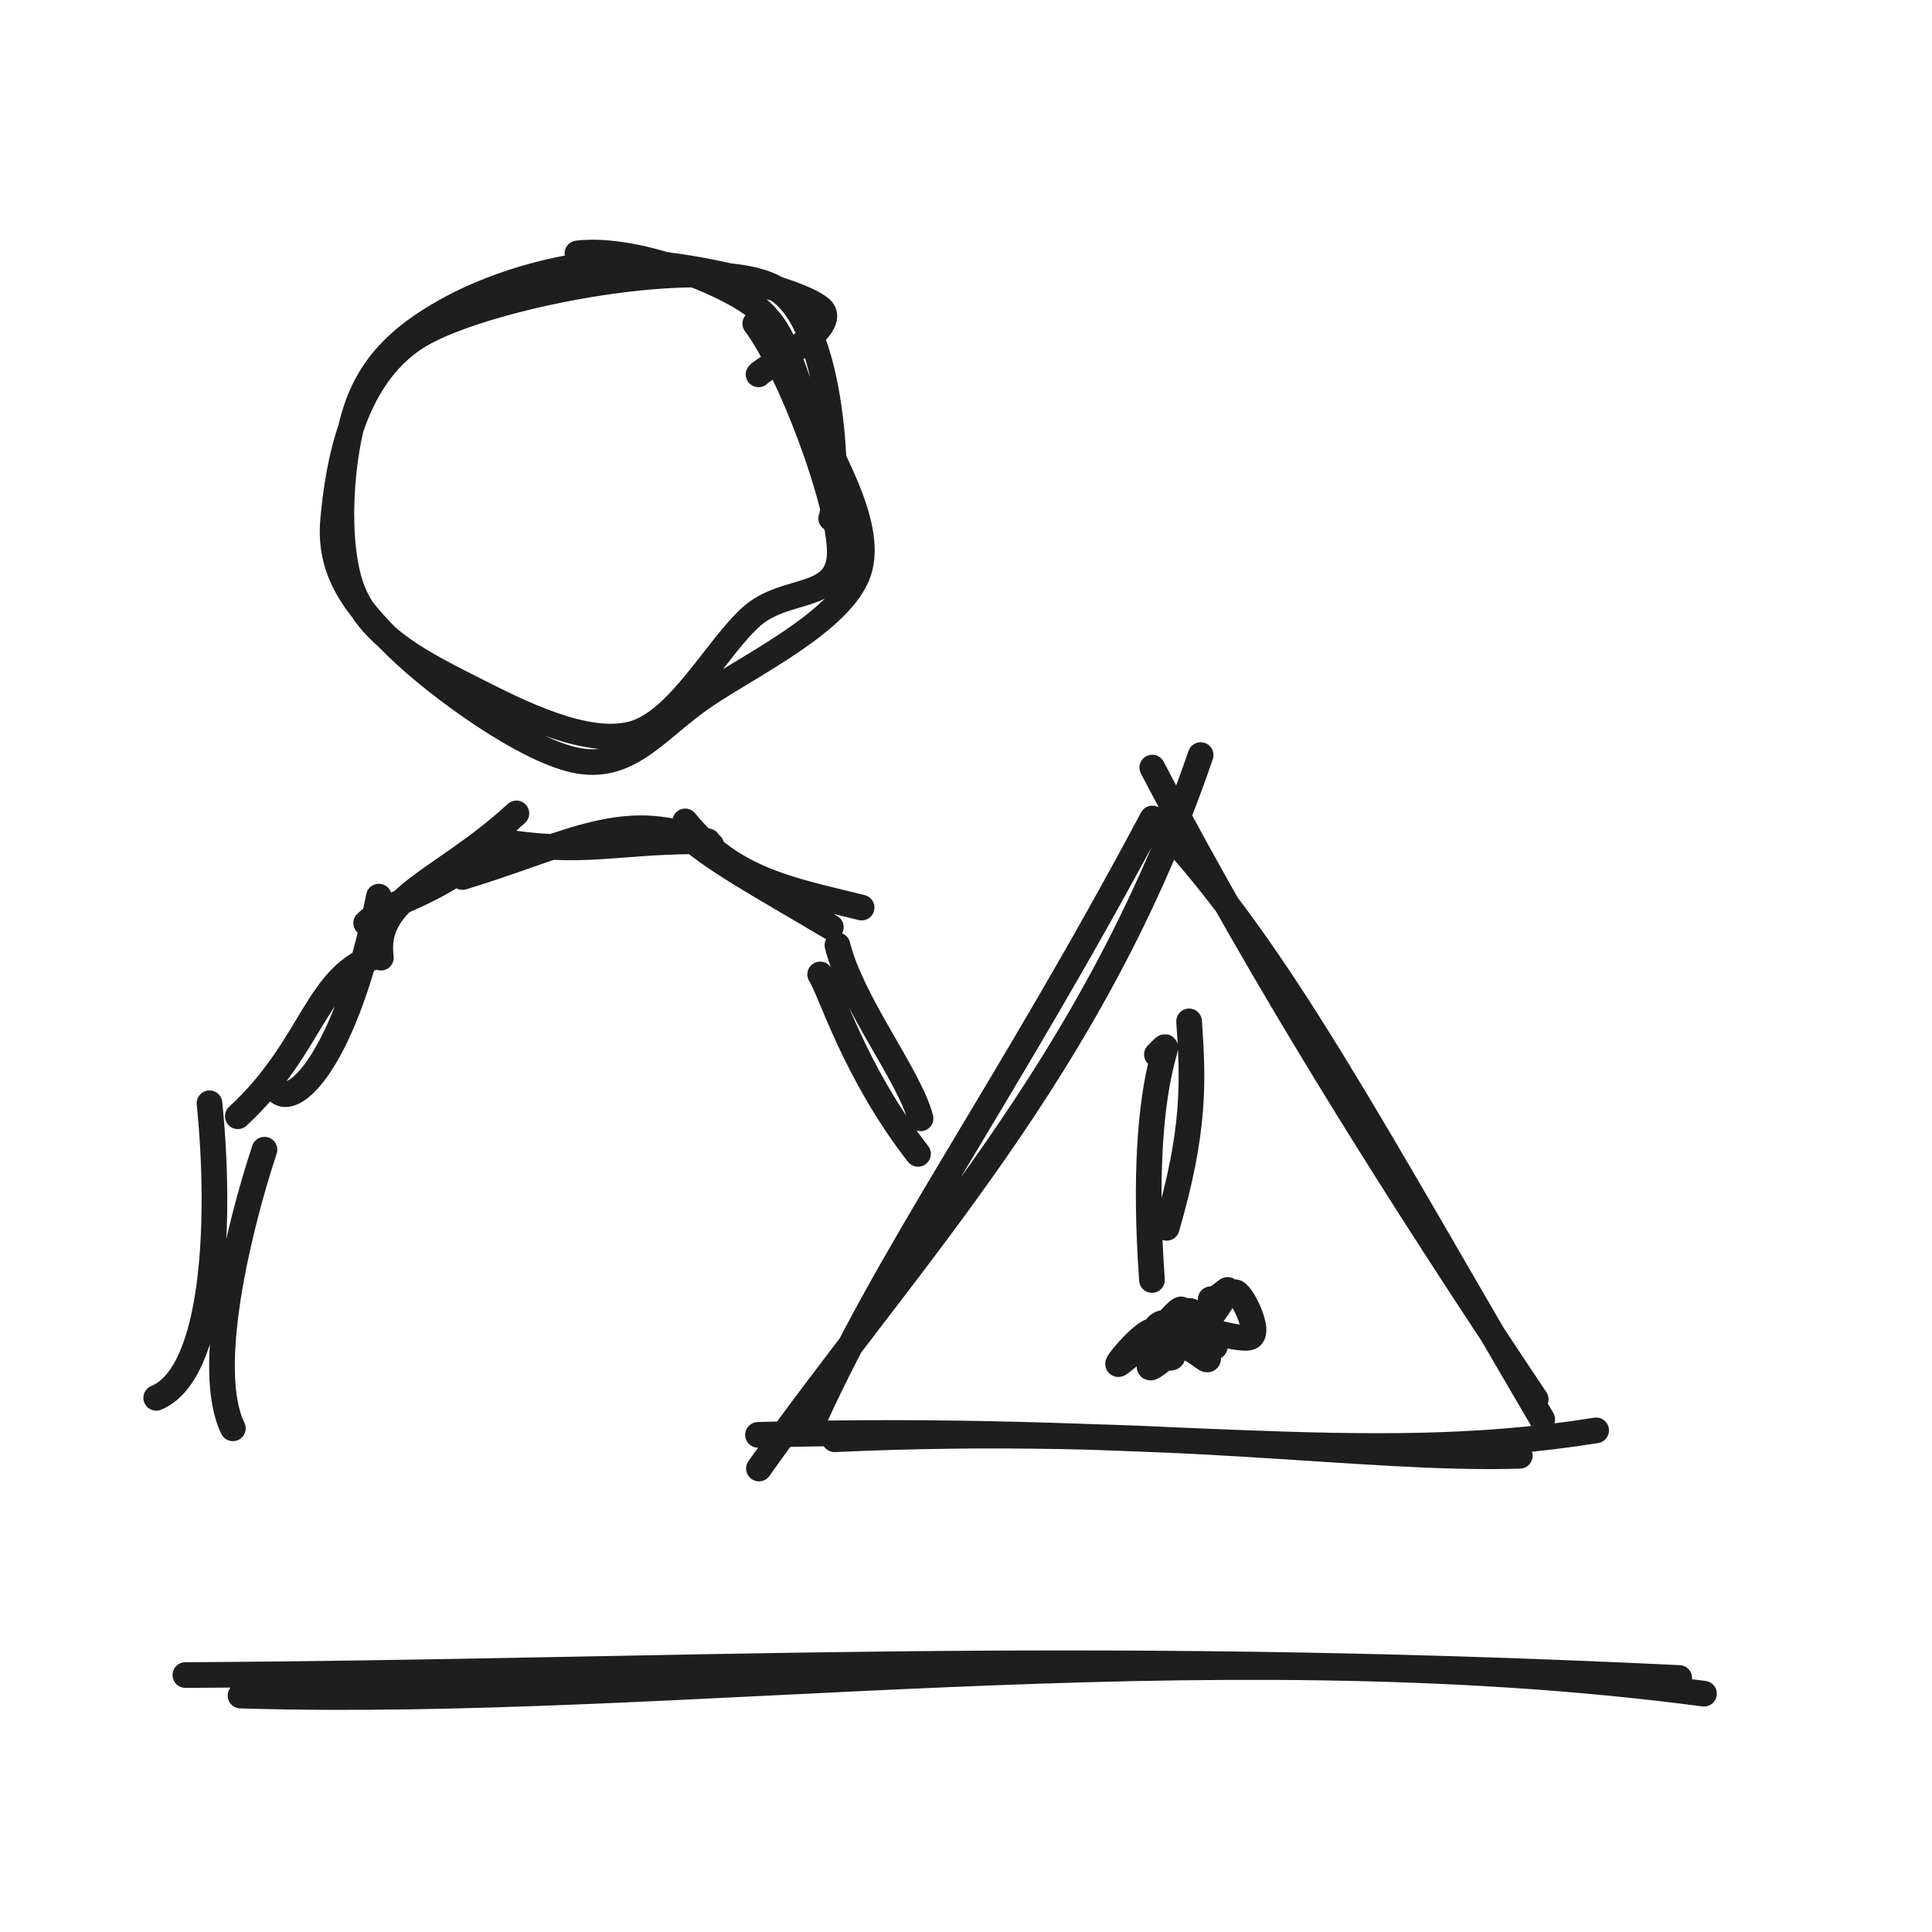
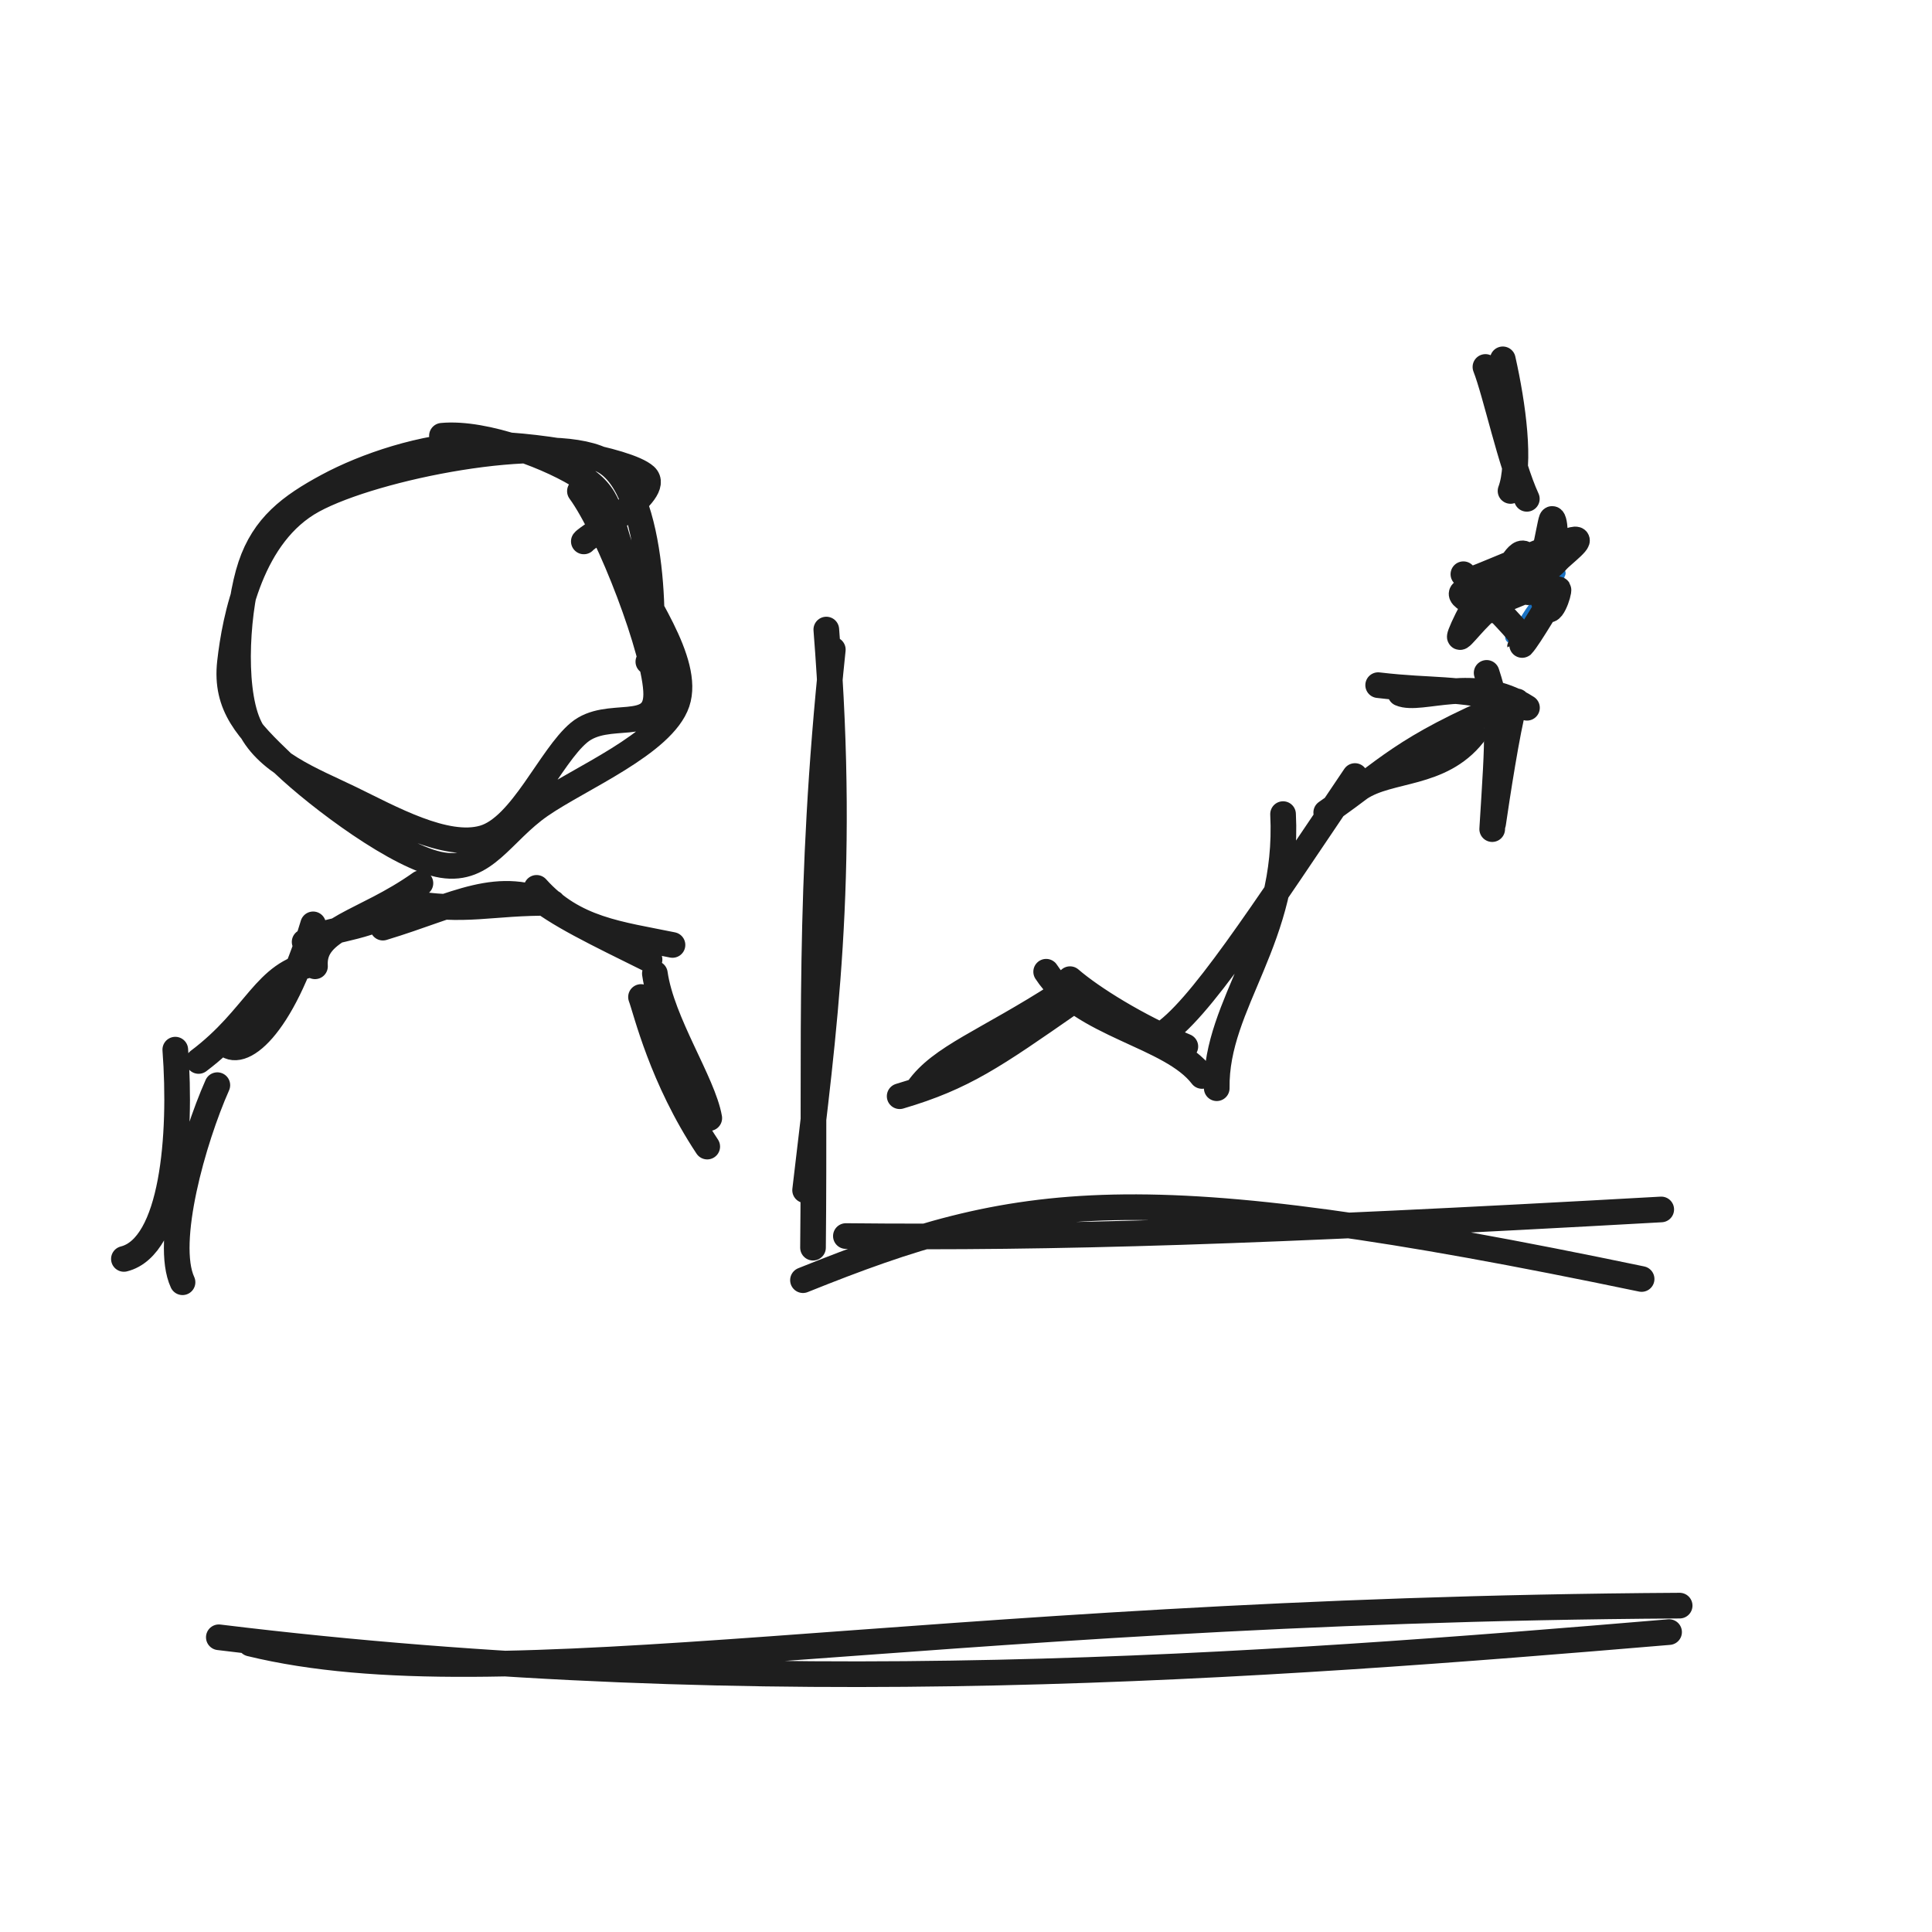
<svg xmlns="http://www.w3.org/2000/svg" width="128" height="128" viewBox="0 0 128 128" role="img">
-   <path d="M38.256 16.789 C41.654 16.378, 46.931 18.268, 49.446 19.891 C51.962 21.514, 52.109 23.527, 53.348 26.526 C54.588 29.526, 57.992 34.625, 56.883 37.888 C55.775 41.151, 49.777 44.016, 46.697 46.104 C43.617 48.193, 41.806 50.962, 38.402 50.418 C34.997 49.874, 28.992 45.504, 26.27 42.841 C23.549 40.178, 21.757 37.912, 22.072 34.439 C22.387 30.966, 23.325 24.585, 28.16 22.003 C32.995 19.42, 46.599 16.885, 51.083 18.942 C55.568 20.999, 55.51 33.561, 55.067 34.345 M50.039 21.441 C52.344 24.507, 55.673 33.392, 55.637 36.622 C55.6 39.852, 52.115 38.817, 49.822 40.819 C47.529 42.821, 44.965 47.83, 41.879 48.632 C38.794 49.435, 34.386 47.199, 31.306 45.634 C28.226 44.068, 24.677 42.349, 23.401 39.239 C22.125 36.128, 22.552 30.117, 23.649 26.971 C24.746 23.825, 26.99 21.962, 29.984 20.363 C32.978 18.764, 37.551 17.364, 41.615 17.376 C45.679 17.389, 52.928 19.201, 54.368 20.439 C55.809 21.677, 50.567 24.398, 50.256 24.803" stroke="#1e1e1e" stroke-width="1.7" fill="none" stroke-linecap="round" stroke-linejoin="round" />
-   <path d="M10.35 92.61 C14.237 91.009, 14.67 80.87, 13.879 73.094 M15.428 94.63 C13.534 90.768, 15.779 81.445, 17.522 76.17 M18.291 72.151 C19.332 73.667, 22.942 70.258, 25.1 59.403 M15.756 73.955 C20.836 69.26, 20.917 64.476, 25.12 63.29 M25.235 63.449 C24.704 59.35, 29.244 58.476, 34.213 53.891 M24.26 61.153 C25.979 59.568, 28.498 59.497, 32.15 56.431 M30.642 58.106 C37.789 55.948, 41.632 53.343, 47.123 55.991 M32.74 55.67 C38.782 56.725, 40.749 55.677, 46.891 55.736 M45.397 54.42 C48.59 58.369, 52.494 58.979, 57.085 60.129 M45.133 55.013 C46.977 56.856, 50.629 58.785, 55.045 61.43 M54.338 64.559 C55.034 65.6, 56.583 70.991, 60.821 76.447 M55.482 62.625 C56.453 66.501, 60.25 71.258, 60.989 74.096" stroke="#1e1e1e" stroke-width="1.7" fill="none" stroke-linecap="round" stroke-linejoin="round" />
-   <path d="M76.341 50.855 C83.837 65.204, 92.797 79.325, 101.745 92.71 M76.864 54.661 C84.703 63.004, 90.781 74.628, 102.176 94.039 M105.75 94.766 C90.065 97.295, 76.263 94.313, 50.219 95.063 M100.691 96.452 C90.232 96.775, 77.044 94.362, 55.29 95.354 M50.282 97.294 C60.298 83.164, 72.386 70.884, 79.546 50.026 M53.545 94.938 C58.642 83.351, 66.689 72.383, 76.348 54.226" stroke="#1e1e1e" stroke-width="1.7" fill="none" stroke-linecap="round" stroke-linejoin="round" />
-   <path d="M76.649 69.861 C78.411 68.155, 75.282 70.362, 76.321 84.803 M78.781 67.669 C79.058 71.627, 79.179 74.9, 77.296 81.347" stroke="#1e1e1e" stroke-width="1.7" fill="none" stroke-linecap="round" stroke-linejoin="round" />
-   <path d="M77.063 88.19 C77.063 88.19, 77.063 88.19, 77.063 88.19 M77.063 88.19 C77.063 88.19, 77.063 88.19, 77.063 88.19" stroke="#1971c2" stroke-width="0.8" fill="none" stroke-linecap="round" stroke-linejoin="round" />
-   <path d="M77.93 89.169 C78.466 89.234, 80.382 89.527, 80.491 89.205 C80.6 88.883, 78.659 87.104, 78.584 87.238 C78.51 87.372, 80.073 89.668, 80.044 90.009 C80.014 90.349, 79.033 89.184, 78.405 89.282 C77.777 89.38, 76.583 90.497, 76.277 90.596 C75.97 90.696, 76.33 90, 76.565 89.879 C76.8 89.758, 77.63 90.117, 77.685 89.868 C77.74 89.619, 76.793 88.906, 76.893 88.387 C76.992 87.867, 78.118 86.663, 78.284 86.751 C78.451 86.839, 77.533 88.812, 77.893 88.916 M81.793 85.614 C82.209 85.5, 83.559 88.251, 82.843 88.583 C82.127 88.914, 78.531 87.627, 77.496 87.602 C76.461 87.576, 76.432 88.283, 76.633 88.43 C76.833 88.577, 78.772 88.517, 78.699 88.483 C78.627 88.449, 76.957 87.911, 76.196 88.224 C75.435 88.538, 73.735 90.584, 74.133 90.364 C74.531 90.144, 77.7 87.28, 78.584 86.903 C79.468 86.527, 78.978 88.334, 79.436 88.104 C79.894 87.875, 81.204 85.867, 81.333 85.529 C81.462 85.191, 80.654 86.178, 80.211 86.079" stroke="#1e1e1e" stroke-width="1.7" fill="none" stroke-linecap="round" stroke-linejoin="round" />
-   <path d="M15.934 112.336 C44.816 113.216, 79.229 107.768, 112.893 112.211 M12.282 110.976 C44.323 110.809, 70.199 109.193, 111.254 111.17" stroke="#1e1e1e" stroke-width="1.7" fill="none" stroke-linecap="round" stroke-linejoin="round" />
+   <path d="M29.28 28.871 C32.152 28.598, 36.653 30.349, 38.668 31.701 C40.682 33.054, 40.334 34.51, 41.366 36.984 C42.398 39.458, 45.784 43.816, 44.858 46.545 C43.932 49.274, 38.403 51.561, 35.811 53.356 C33.218 55.151, 32.143 57.774, 29.303 57.315 C26.464 56.856, 21.116 52.842, 18.772 50.602 C16.427 48.363, 14.908 46.787, 15.236 43.878 C15.565 40.969, 16.632 35.381, 20.741 33.147 C24.851 30.914, 36.189 28.695, 39.891 30.477 C43.594 32.258, 43.37 43.088, 42.955 43.839 M38.421 32.54 C40.37 35.201, 43.484 43.336, 43.474 46.002 C43.464 48.668, 40.266 46.95, 38.36 48.537 C36.454 50.124, 34.556 54.792, 32.036 55.521 C29.517 56.251, 25.841 54.177, 23.242 52.916 C20.643 51.654, 17.55 50.524, 16.445 47.952 C15.339 45.379, 15.732 40.108, 16.61 37.483 C17.488 34.857, 19.223 33.54, 21.711 32.201 C24.198 30.861, 28.027 29.556, 31.534 29.446 C35.04 29.335, 41.56 30.467, 42.751 31.538 C43.942 32.609, 38.957 35.491, 38.68 35.87" stroke="#1e1e1e" stroke-width="1.7" fill="none" stroke-linecap="round" stroke-linejoin="round" />
+   <path d="M8.209 83.407 C11.443 82.6, 12.043 75.25, 11.613 69.542 M12.093 84.952 C10.874 82.306, 12.802 75.494, 14.399 71.895 M14.874 69.07 C15.901 70.283, 18.666 68.179, 20.745 61.241 M13.157 70.292 C17.024 67.386, 17.519 64.428, 20.759 63.874 M20.869 64.02 C20.696 61.474, 24.076 61.197, 27.854 58.515 M20.183 62.404 C21.545 61.53, 23.456 61.734, 26.401 60.304 M25.367 61.458 C30.316 59.964, 32.976 58.161, 36.778 59.994 M26.82 59.772 C31.003 60.502, 32.365 59.777, 36.617 59.817 M35.55 58.823 C38.029 61.595, 41.042 61.883, 44.554 62.605 M35.354 59.264 C36.795 60.531, 39.581 61.866, 43.034 63.575 M42.468 66.054 C42.813 66.978, 43.835 71.405, 46.856 75.964 M43.387 64.502 C43.851 67.746, 46.578 71.709, 46.991 74.077" stroke="#1e1e1e" stroke-width="1.7" fill="none" stroke-linecap="round" stroke-linejoin="round" />
+   <path d="M53.341 78.855 C54.523 68.663, 56.062 58.358, 54.745 41.71 M53.864 82.661 C54.007 68.914, 53.512 58.905, 55.176 43.039" stroke="#1e1e1e" stroke-width="1.7" fill="none" stroke-linecap="round" stroke-linejoin="round" />
+   <path d="M53.199 84.814 C67.543 79.048, 75.244 77.75, 108.761 84.737 M56.042 81.892 C69.927 82.035, 83.471 81.619, 110.061 80.129" stroke="#1e1e1e" stroke-width="1.7" fill="none" stroke-linecap="round" stroke-linejoin="round" />
+   <path d="M59.605 72.627 C63.854 71.375, 65.854 69.96, 70.951 66.418 M60.821 72.146 C62.313 70.021, 65.323 69.019, 70.242 65.85 M69.311 64.38 C71.64 67.958, 77.565 68.569, 79.637 71.285 M70.892 64.872 C72.339 66.123, 75.346 68, 78.532 69.333 M80.612 72.097 C80.525 66.432, 85.426 62.216, 85.006 53.937 M76.867 68.614 C79.387 67.053, 83.454 60.776, 89.77 51.414 M90.087 52.22 C92.069 50.894, 95.426 51.411, 97.604 48.667 M87.866 53.832 C92.023 50.959, 92.779 49.63, 99.844 46.618" stroke="#1e1e1e" stroke-width="1.7" fill="none" stroke-linecap="round" stroke-linejoin="round" />
+   <path d="M92.78 45.942 C94.135 46.527, 97.73 44.666, 101.166 46.891 M91.307 45.393 C95.011 45.832, 96.244 45.48, 100.505 46.471 M98.494 44.58 C99.399 47.336, 99.26 48.524, 98.862 54.931 M100.323 46.684 C99.854 48.38, 99.176 52.819, 98.923 54.557" stroke="#1e1e1e" stroke-width="1.7" fill="none" stroke-linecap="round" stroke-linejoin="round" />
+   <path d="M98.414 24.312 C99.102 26.073, 100.074 30.702, 101.157 33.049 M99.564 23.807 C100.254 26.884, 100.763 30.703, 100.077 32.526" stroke="#1e1e1e" stroke-width="1.7" fill="none" stroke-linecap="round" stroke-linejoin="round" />
+   <path d="M97.037 37.978 C97.037 37.978, 97.037 37.978, 97.037 37.978 M97.037 37.978 C97.037 37.978, 97.037 37.978, 97.037 37.978 M100.48 42.839 C100.76 40.61, 103.084 38.869, 103.26 38.151 M100.121 42.219 C101.025 41.432, 101.874 40.372, 103.325 37.97" stroke="#1971c2" stroke-width="0.8" fill="none" stroke-linecap="round" stroke-linejoin="round" />
+   <path d="M99.146 38.651 C99.795 38.3, 100.43 36.406, 100.992 36.689 C101.554 36.971, 102.152 39.945, 102.517 40.346 C102.882 40.747, 103.459 38.698, 103.18 39.095 C102.902 39.493, 101.288 42.277, 100.846 42.731 C100.404 43.186, 101.174 42.6, 100.528 41.821 C99.882 41.042, 97.198 38.289, 96.968 38.058 C96.738 37.826, 99.162 40.236, 99.15 40.432 C99.138 40.628, 96.393 39.63, 96.895 39.235 C97.397 38.841, 101.453 38.074, 102.161 38.066 C102.868 38.057, 101.413 39.536, 101.14 39.185 M97.608 38.362 C98.654 37.977, 103.272 35.969, 104.199 35.763 C105.126 35.558, 103.482 36.765, 103.17 37.129 C102.858 37.493, 102.503 37.693, 102.326 37.95 C102.149 38.206, 102.692 38.299, 102.109 38.669 C101.526 39.039, 99.727 39.587, 98.828 40.171 C97.929 40.756, 96.701 42.462, 96.714 42.177 C96.728 41.893, 98.109 39.009, 98.907 38.463 C99.705 37.917, 100.857 39.577, 101.505 38.904 C102.154 38.232, 102.646 34.81, 102.797 34.428 C102.949 34.045, 103.33 36.113, 102.415 36.609" stroke="#1e1e1e" stroke-width="1.7" fill="none" stroke-linecap="round" stroke-linejoin="round" />
+   <path d="M16.586 108.891 C33.171 112.933, 60.213 106.677, 111.281 106.377 M14.498 108.474 C50.769 112.911, 83.746 110.39, 110.581 108.13" stroke="#1e1e1e" stroke-width="1.7" fill="none" stroke-linecap="round" stroke-linejoin="round" />
</svg>
